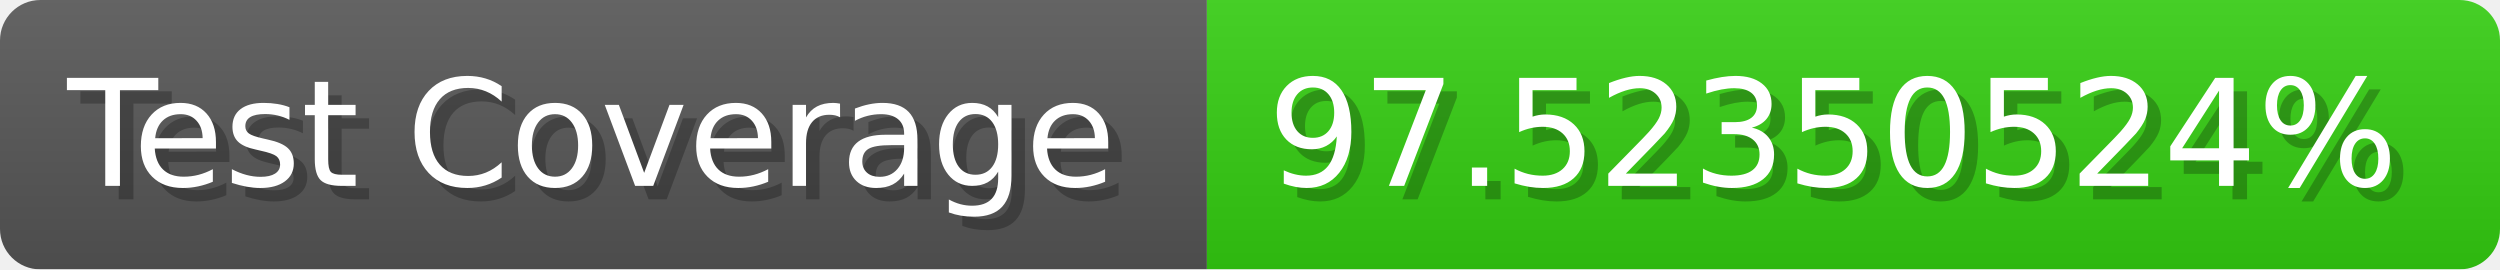
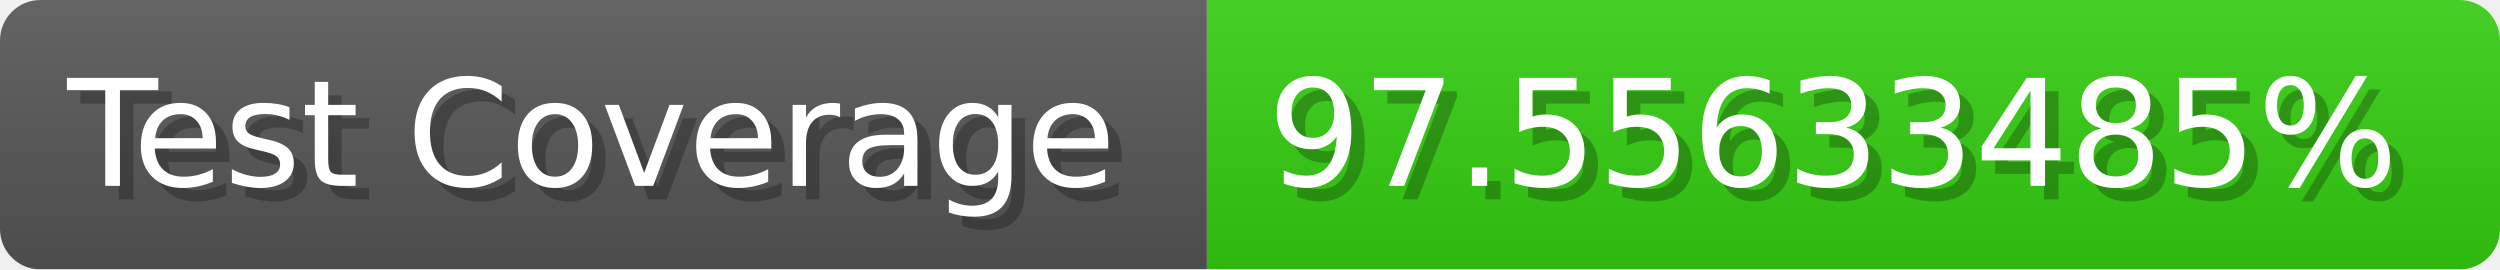
- <svg xmlns="http://www.w3.org/2000/svg" width="185.6" height="20" viewBox="0 0 1856 200" role="img" aria-label="Test Coverage: 97.52350524%">
+ <svg xmlns="http://www.w3.org/2000/svg" width="185.6" height="20" viewBox="0 0 1856 200" role="img" aria-label="Test Coverage: 97.55633485%">
  <linearGradient id="a" x2="0" y2="100%">
    <stop offset="0" stop-opacity=".1" stop-color="#EEE" />
    <stop offset="1" stop-opacity=".1" />
  </linearGradient>
  <mask id="m">
    <rect width="1856" height="200" rx="30" fill="#FFF" />
  </mask>
  <g mask="url(#m)">
    <rect width="896" height="200" fill="#555" />
    <rect width="960" height="200" fill="#3C1" x="896" />
    <rect width="1856" height="200" fill="url(#a)" />
  </g>
  <g aria-hidden="true" fill="#fff" text-anchor="start" font-family="Verdana,DejaVu Sans,sans-serif" font-size="110">
    <text x="60" y="148" textLength="796" fill="#000" opacity="0.25">Test Coverage</text>
    <text x="50" y="138" textLength="796">Test Coverage</text>
-     <text x="951" y="148" textLength="860" fill="#000" opacity="0.25">97.52350524%</text>
-     <text x="941" y="138" textLength="860">97.52350524%</text>
+     <text x="951" y="148" textLength="860" fill="#000" opacity="0.25">97.55633485%</text>
+     <text x="941" y="138" textLength="860">97.55633485%</text>
  </g>
</svg>
